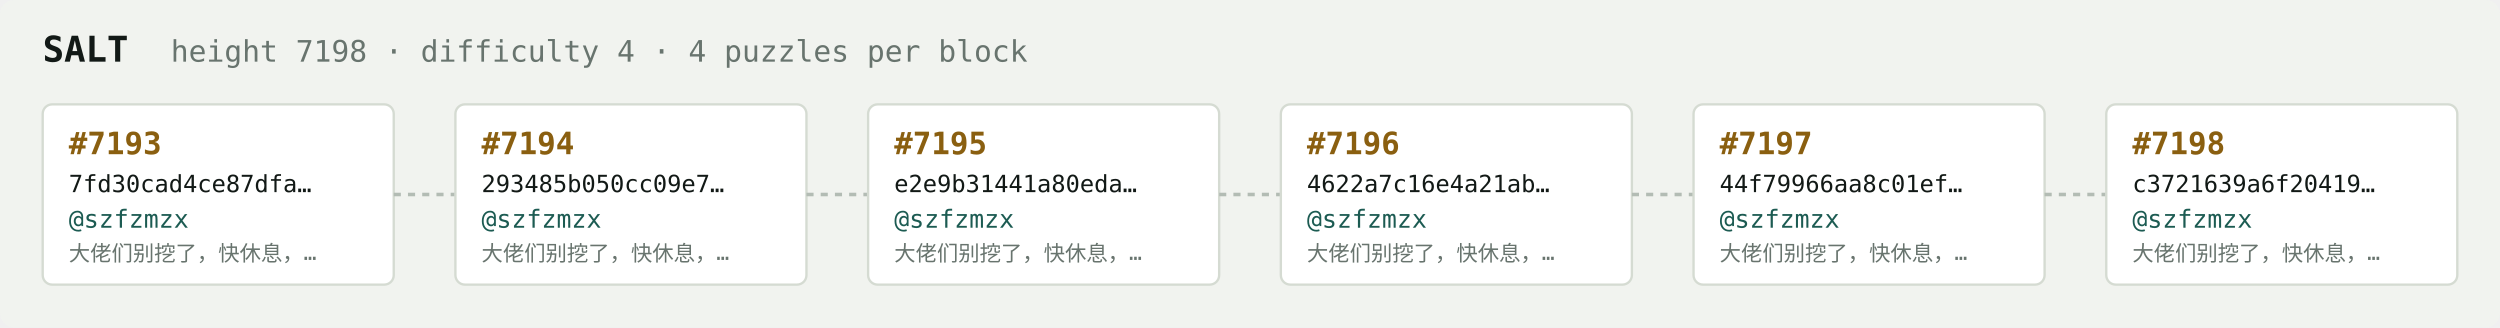
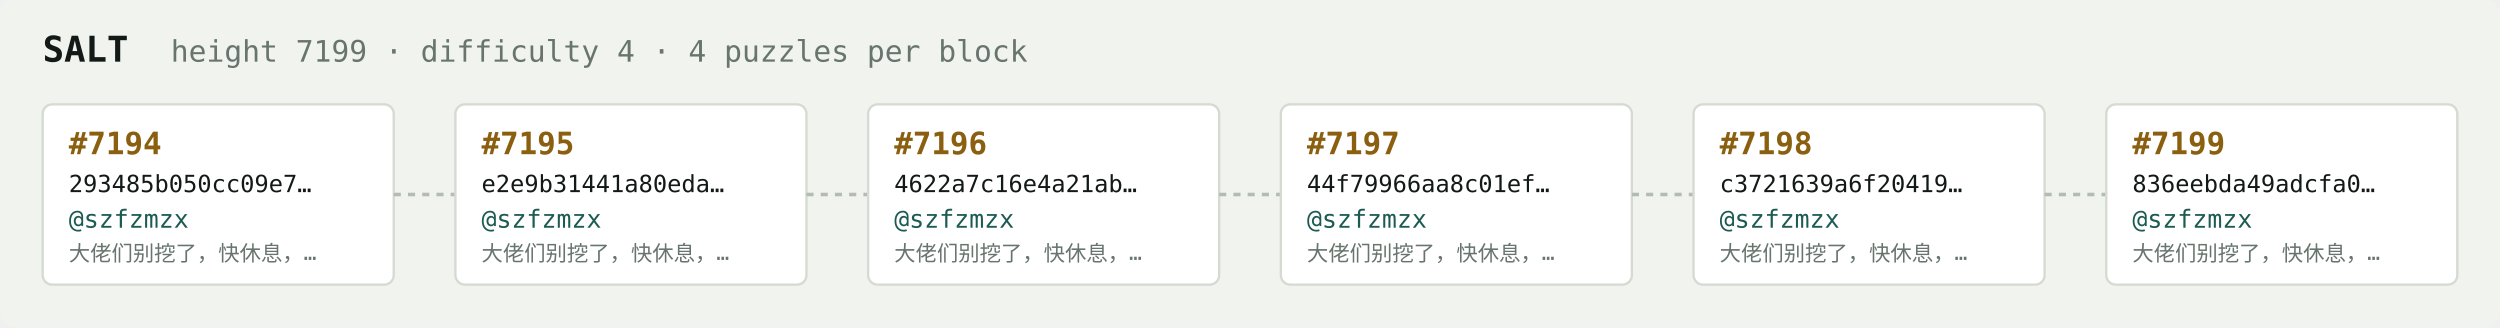
<svg xmlns="http://www.w3.org/2000/svg" width="1054" height="138" viewBox="0 0 1054 138" font-family="ui-monospace,SFMono-Regular,Menlo,monospace">
  <rect fill="#f1f3ef" width="1054" height="138" rx="6" />
  <text x="18" y="26" fill="#121916" font-size="15" font-weight="700">SALT</text>
-   <text x="72" y="26" fill="#68746e" font-size="12.5">height 7198 · difficulty 4 · 4 puzzles per block</text>
+   <text x="72" y="26" fill="#68746e" font-size="12.5">height 7199 · difficulty 4 · 4 puzzles per block</text>
  <rect x="18" y="44" width="148" height="76" rx="4" fill="#ffffff" stroke="#d5dbd2" stroke-width="1" />
-   <text x="29" y="65" fill="#8a5f10" font-size="13" font-weight="700">#7193</text>
-   <text x="29" y="81" fill="#121916" font-size="10">7fd30cad4ce87dfa…</text>
+   <text x="29" y="65" fill="#8a5f10" font-size="13" font-weight="700">#7194</text>
+   <text x="29" y="81" fill="#121916" font-size="10">293485b050cc09e7…</text>
  <text x="29" y="96" fill="#1c5b52" font-size="10.5">@szfzmzx</text>
  <text x="29" y="110" fill="#68746e" font-size="9">大佬们别挖了，快休息，…</text>
  <line x1="166" y1="82.0" x2="192" y2="82.0" stroke="#b3bcb4" stroke-width="1.5" stroke-dasharray="3 3" />
  <rect x="192" y="44" width="148" height="76" rx="4" fill="#ffffff" stroke="#d5dbd2" stroke-width="1" />
-   <text x="203" y="65" fill="#8a5f10" font-size="13" font-weight="700">#7194</text>
-   <text x="203" y="81" fill="#121916" font-size="10">293485b050cc09e7…</text>
+   <text x="203" y="65" fill="#8a5f10" font-size="13" font-weight="700">#7195</text>
+   <text x="203" y="81" fill="#121916" font-size="10">e2e9b31441a80eda…</text>
  <text x="203" y="96" fill="#1c5b52" font-size="10.5">@szfzmzx</text>
  <text x="203" y="110" fill="#68746e" font-size="9">大佬们别挖了，快休息，…</text>
  <line x1="340" y1="82.0" x2="366" y2="82.0" stroke="#b3bcb4" stroke-width="1.5" stroke-dasharray="3 3" />
  <rect x="366" y="44" width="148" height="76" rx="4" fill="#ffffff" stroke="#d5dbd2" stroke-width="1" />
-   <text x="377" y="65" fill="#8a5f10" font-size="13" font-weight="700">#7195</text>
-   <text x="377" y="81" fill="#121916" font-size="10">e2e9b31441a80eda…</text>
+   <text x="377" y="65" fill="#8a5f10" font-size="13" font-weight="700">#7196</text>
+   <text x="377" y="81" fill="#121916" font-size="10">4622a7c16e4a21ab…</text>
  <text x="377" y="96" fill="#1c5b52" font-size="10.5">@szfzmzx</text>
  <text x="377" y="110" fill="#68746e" font-size="9">大佬们别挖了，快休息，…</text>
  <line x1="514" y1="82.0" x2="540" y2="82.0" stroke="#b3bcb4" stroke-width="1.5" stroke-dasharray="3 3" />
  <rect x="540" y="44" width="148" height="76" rx="4" fill="#ffffff" stroke="#d5dbd2" stroke-width="1" />
-   <text x="551" y="65" fill="#8a5f10" font-size="13" font-weight="700">#7196</text>
-   <text x="551" y="81" fill="#121916" font-size="10">4622a7c16e4a21ab…</text>
+   <text x="551" y="65" fill="#8a5f10" font-size="13" font-weight="700">#7197</text>
+   <text x="551" y="81" fill="#121916" font-size="10">44f79966aa8c01ef…</text>
  <text x="551" y="96" fill="#1c5b52" font-size="10.5">@szfzmzx</text>
  <text x="551" y="110" fill="#68746e" font-size="9">大佬们别挖了，快休息，…</text>
  <line x1="688" y1="82.0" x2="714" y2="82.0" stroke="#b3bcb4" stroke-width="1.5" stroke-dasharray="3 3" />
  <rect x="714" y="44" width="148" height="76" rx="4" fill="#ffffff" stroke="#d5dbd2" stroke-width="1" />
-   <text x="725" y="65" fill="#8a5f10" font-size="13" font-weight="700">#7197</text>
-   <text x="725" y="81" fill="#121916" font-size="10">44f79966aa8c01ef…</text>
+   <text x="725" y="65" fill="#8a5f10" font-size="13" font-weight="700">#7198</text>
+   <text x="725" y="81" fill="#121916" font-size="10">c3721639a6f20419…</text>
  <text x="725" y="96" fill="#1c5b52" font-size="10.5">@szfzmzx</text>
  <text x="725" y="110" fill="#68746e" font-size="9">大佬们别挖了，快休息，…</text>
  <line x1="862" y1="82.0" x2="888" y2="82.0" stroke="#b3bcb4" stroke-width="1.5" stroke-dasharray="3 3" />
  <rect x="888" y="44" width="148" height="76" rx="4" fill="#ffffff" stroke="#d5dbd2" stroke-width="1" />
-   <text x="899" y="65" fill="#8a5f10" font-size="13" font-weight="700">#7198</text>
-   <text x="899" y="81" fill="#121916" font-size="10">c3721639a6f20419…</text>
+   <text x="899" y="65" fill="#8a5f10" font-size="13" font-weight="700">#7199</text>
+   <text x="899" y="81" fill="#121916" font-size="10">836eebda49adcfa0…</text>
  <text x="899" y="96" fill="#1c5b52" font-size="10.5">@szfzmzx</text>
  <text x="899" y="110" fill="#68746e" font-size="9">大佬们别挖了，快休息，…</text>
</svg>
